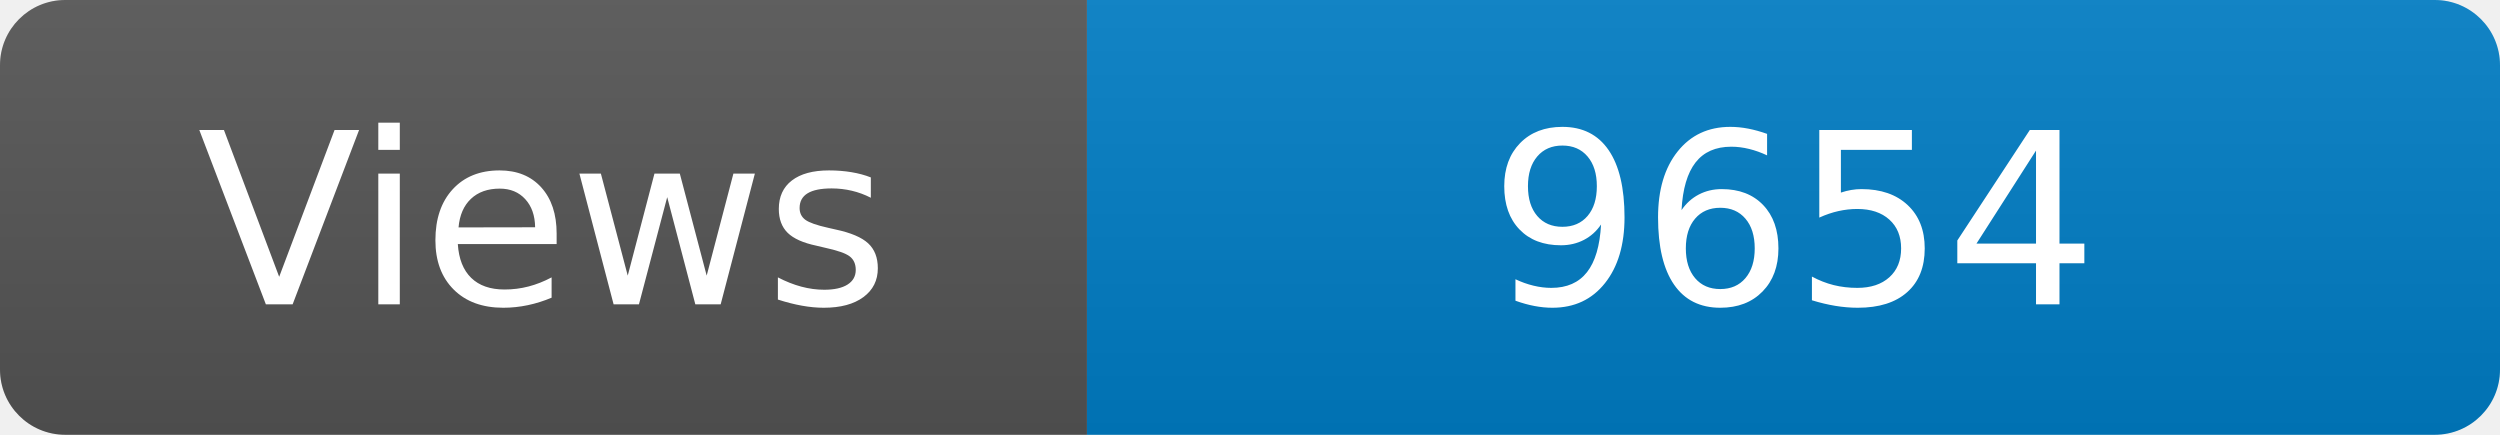
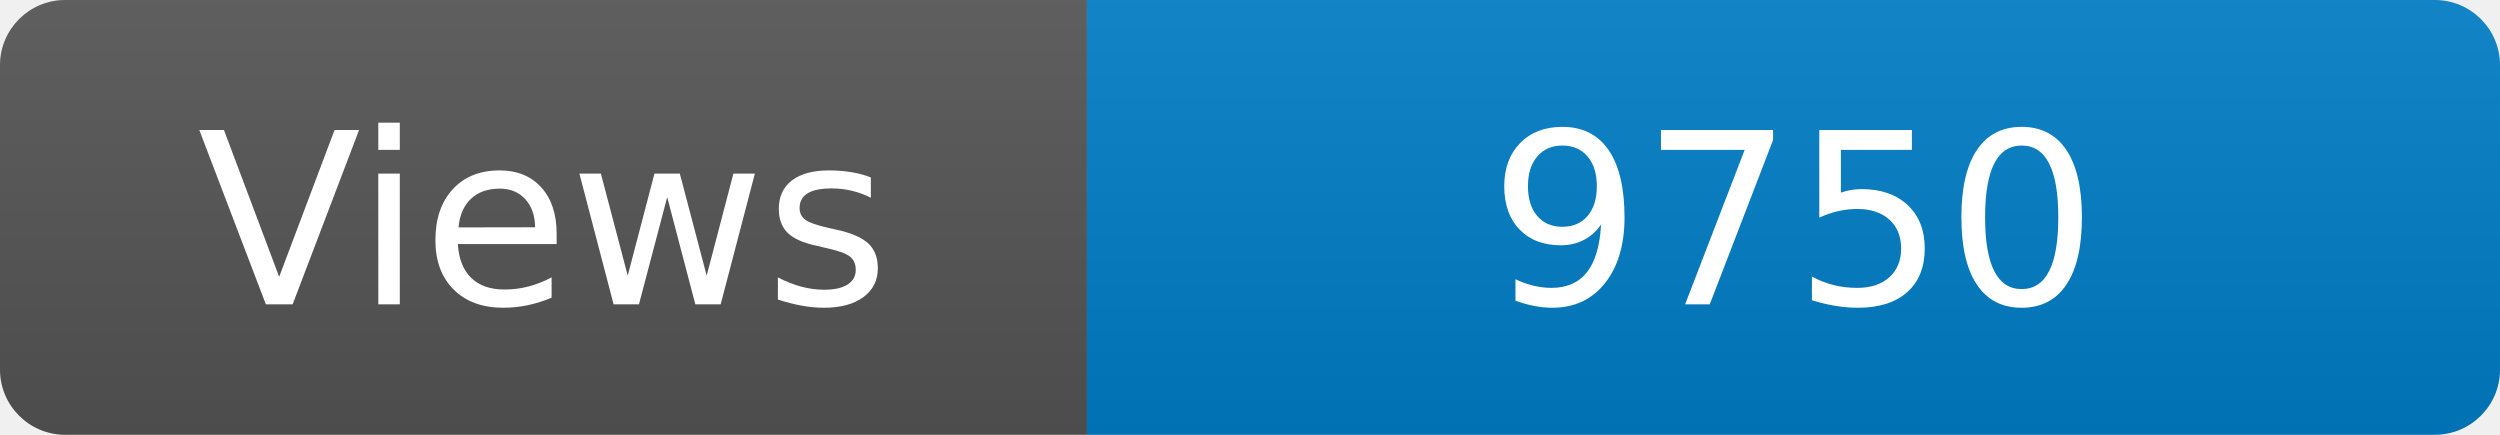
<svg xmlns="http://www.w3.org/2000/svg" width="115" height="20" role="img" aria-label="Maintained?: yes">
  <linearGradient id="s" x2="0" y2="100%">
    <stop offset="0" stop-color="#bbb" stop-opacity=".1" />
    <stop offset="1" stop-opacity=".1" />
  </linearGradient>
  <clipPath id="r">
    <rect width="115" height="20" rx="3" fill="#fff" />
  </clipPath>
  <g clip-path="url(#r)">
    <rect width="50" height="20" fill="#555" />
    <rect x="50" width="160" height="20" fill="#007ec6" />
    <rect width="115" height="20" fill="url(#s)" />
  </g>
  <g fill="#fff" text-anchor="middle" font-family="Verdana,Geneva,DejaVu Sans,sans-serif" font-size="110">
    <text x="250" y="140" transform="scale(.1)" fill="#fff">Views</text>
-     <text x="825" y="140" transform="scale(.1)" fill="#fff">9654</text>
+     <text x="825" y="140" transform="scale(.1)" fill="#fff">9750</text>
  </g>
</svg>
